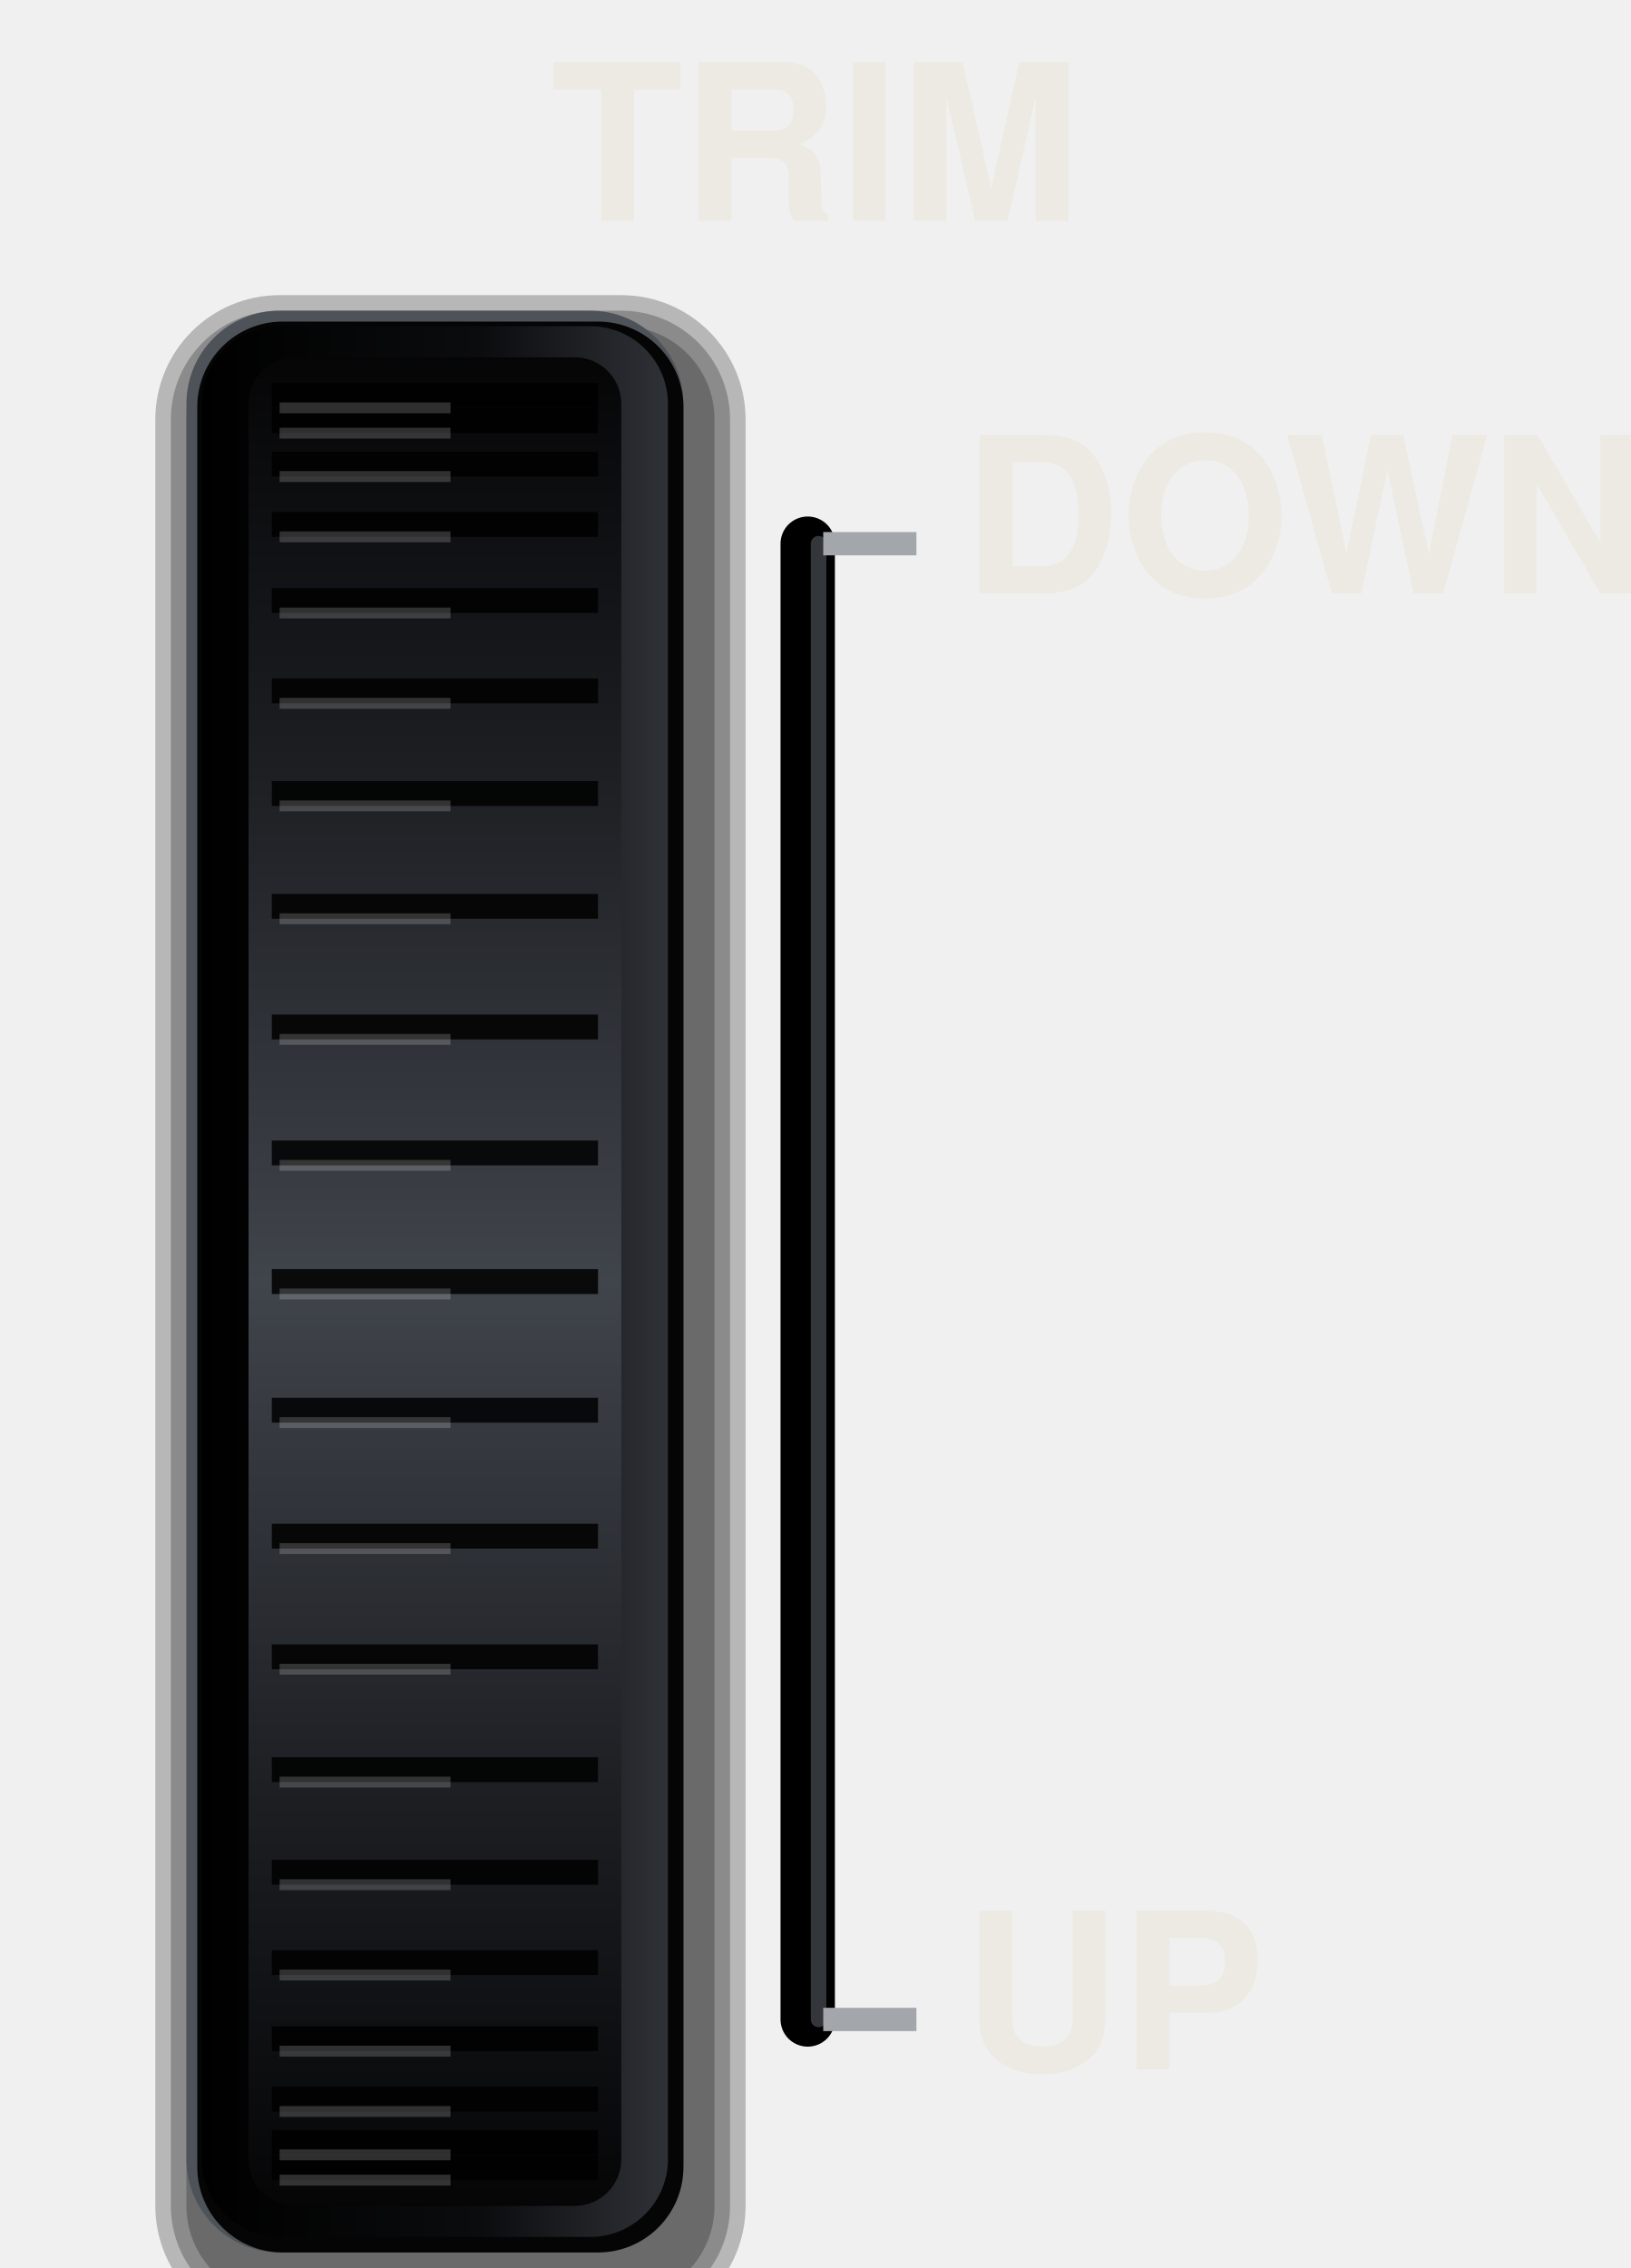
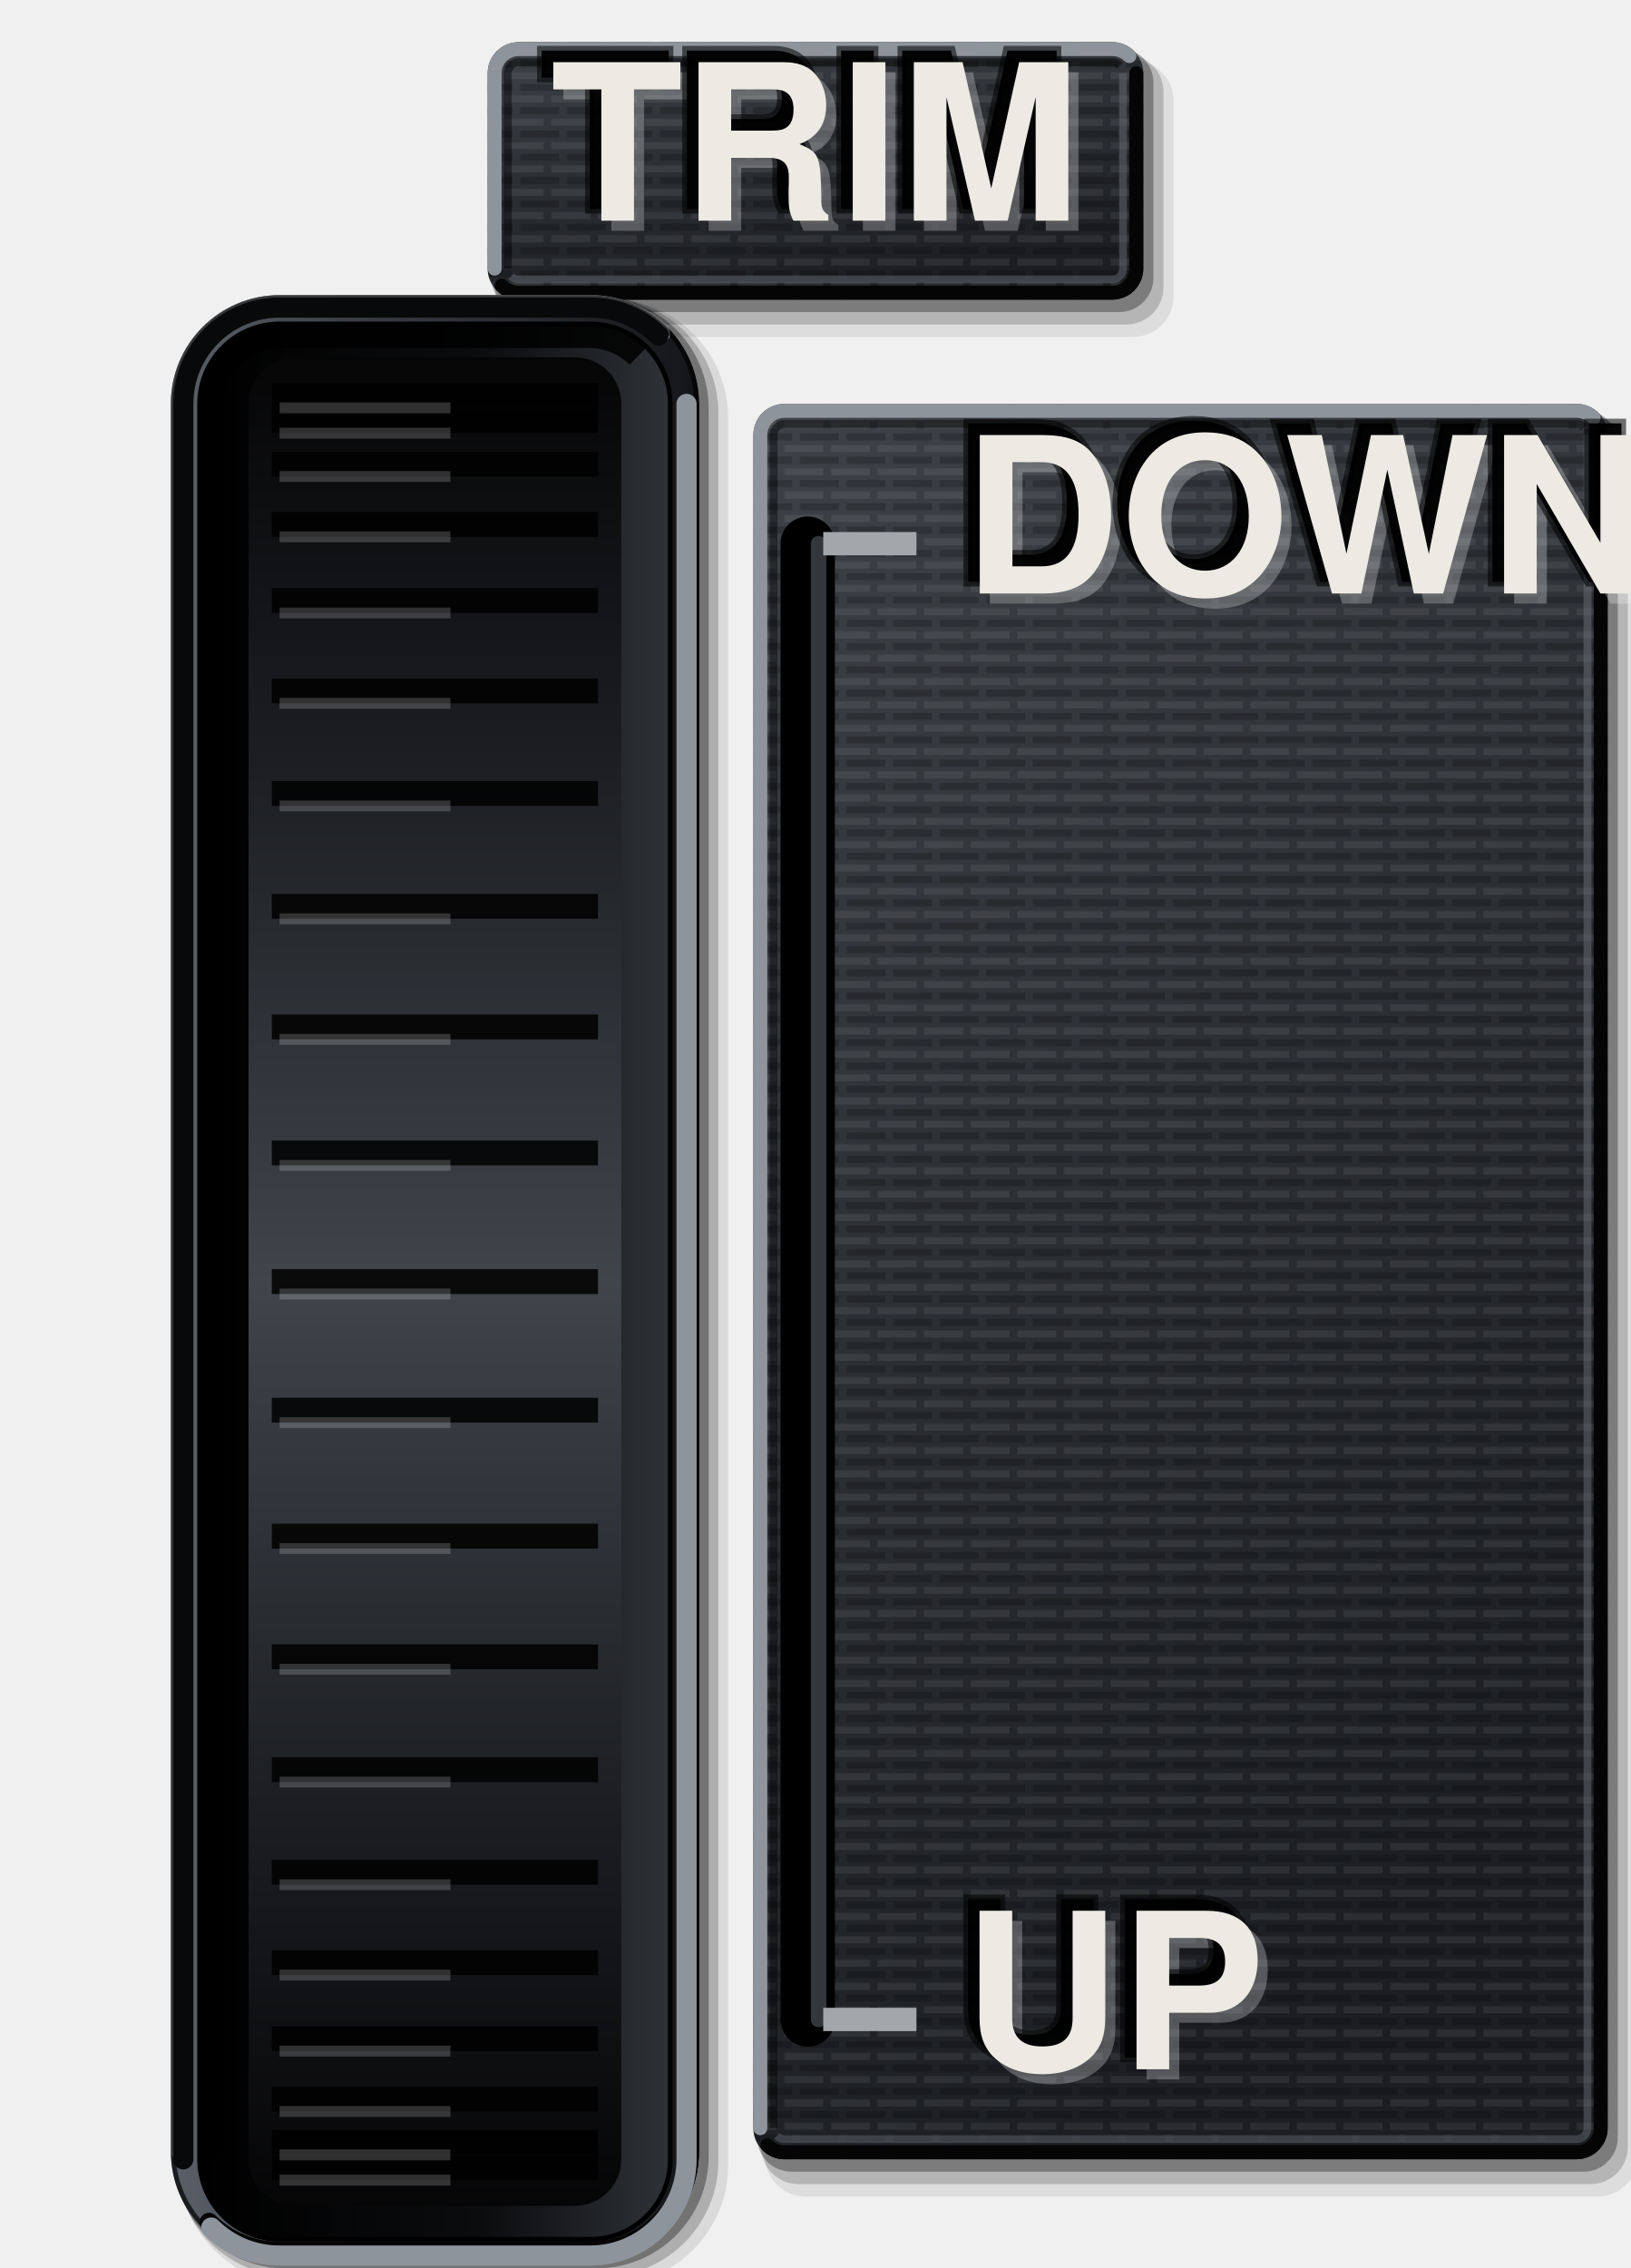
<svg xmlns="http://www.w3.org/2000/svg" viewBox="0 0 210 292" width="210" height="292">
  <defs>
+     <linearGradient id="lp" x1="0" y1="0" x2="0.35" y2="1">
+       <stop offset="0" stop-color="#3E4248" />
+       <stop offset="0.45" stop-color="#2E3136" />
+       <stop offset="1" stop-color="#1C1E22" />
+     </linearGradient>
+     <pattern id="pt" width="6" height="3" patternUnits="userSpaceOnUse">
+       <path d="M0 0.75H4M5 0.75H6" stroke="#FFFFFF" stroke-opacity="0.07" stroke-width="0.9" />
+       <path d="M1 2.25H6" stroke="#000" stroke-opacity="0.2" stroke-width="0.9" />
+     </pattern>
+     <linearGradient id="bt" x1="0" y1="0" x2="1" y2="0">
+       <stop offset="0" stop-color="#5A6068" />
+       <stop offset="0.35" stop-color="#3A3E44" />
+       <stop offset="0.7" stop-color="#26292D" />
+       <stop offset="1" stop-color="#141518" />
+     </linearGradient>
+     <linearGradient id="sx" x1="0" y1="0" x2="1" y2="0">
+       <stop offset="0" stop-color="#000" stop-opacity="0.95" />
+       <stop offset="0.35" stop-color="#000" stop-opacity="0.6" />
+       <stop offset="0.7" stop-color="#000" stop-opacity="0.1" />
+       <stop offset="1" stop-color="#000" stop-opacity="0" />
+     </linearGradient>
+     <linearGradient id="sy" x1="0" y1="0" x2="0" y2="1">
+       <stop offset="0" stop-color="#000" stop-opacity="0.85" />
+       <stop offset="0.06" stop-color="#000" stop-opacity="0.3" />
+       <stop offset="0.14" stop-color="#000" stop-opacity="0" />
+     </linearGradient>
+     <linearGradient id="fl" x1="0" y1="0" x2="1" y2="0">
+       <stop offset="0" stop-color="#030304" />
+       <stop offset="0.6" stop-color="#0B0C0E" />
+       <stop offset="0.9" stop-color="#1C1E22" />
+       <stop offset="1" stop-color="#2E3136" />
+     </linearGradient>
    <linearGradient id="w" x1="0" y1="0" x2="0" y2="1">
      <stop offset="0" stop-color="#050506" />
      <stop offset="0.22" stop-color="#1C1E22" />
      <stop offset="0.5" stop-color="#40444B" />
      <stop offset="0.78" stop-color="#1C1E22" />
      <stop offset="1" stop-color="#050506" />
    </linearGradient>
    <linearGradient id="s" x1="0" y1="0" x2="1" y2="0">
      <stop offset="0" stop-color="#000" />
      <stop offset="0.6" stop-color="#0B0C0E" />
      <stop offset="1" stop-color="#2E3136" />
    </linearGradient>
  </defs>
-   <rect x="20" y="38" width="76" height="262" rx="16" fill="#000" fill-opacity="0.24" />
-   <rect x="22" y="40" width="72" height="258" rx="14" fill="#000" fill-opacity="0.24" />
-   <rect x="24" y="42" width="68" height="254" rx="12" fill="#000" fill-opacity="0.24" />
-   <rect x="24" y="40" width="64" height="250" rx="12" fill="#4E535A" />
-   <rect x="25.4" y="41.4" width="62.6" height="248.6" rx="11" fill="#050506" />
+   <path d="M69.49 7.82H145.91A5.2 5.2 0 0 1 151.11 13.02V38.18A5.2 5.2 0 0 1 145.91 43.38H69.49A5.2 5.2 0 0 1 64.29 38.18V13.02A5.2 5.2 0 0 1 69.49 7.82Z" fill="#000" fill-opacity="0.08" />
+   <path d="M68.59 7.02H145.01A4.8 4.8 0 0 1 149.81 11.82V36.98A4.8 4.8 0 0 1 145.01 41.78H68.59A4.8 4.8 0 0 1 63.79 36.98V11.82A4.8 4.8 0 0 1 68.59 7.02Z" fill="#000" fill-opacity="0.18" />
+   <path d="M67.69 6.22H144.11A4.4 4.4 0 0 1 148.51 10.62V35.78A4.4 4.4 0 0 1 144.11 40.18H67.69A4.4 4.4 0 0 1 63.29 35.78V10.62A4.4 4.4 0 0 1 67.69 6.22Z" fill="#000" fill-opacity="0.32" />
+   <path d="M66.79 5.42H143.21A4 4 0 0 1 147.21 9.42V34.58A4 4 0 0 1 143.21 38.58H66.79A4 4 0 0 1 62.79 34.58V9.42A4 4 0 0 1 66.79 5.42Z" fill="url(#lp)" />
+   <path d="M66.79 5.42H143.21A4 4 0 0 1 147.21 9.42V34.58A4 4 0 0 1 143.21 38.58H66.79A4 4 0 0 1 62.79 34.58V9.42A4 4 0 0 1 66.79 5.42Z" fill="url(#pt)" />
+   <path d="M63.69 34.58V9.42A3.1 3.1 0 0 1 66.79 6.32H143.21A3.1 3.1 0 0 1 145.42 7.22" fill="none" stroke="#8E949C" stroke-width="1.8" stroke-linecap="round" />
+   <path d="M146.31 9.42V34.58A3.1 3.1 0 0 1 143.21 37.68H66.79A3.1 3.1 0 0 1 64.58 36.78" fill="none" stroke="#050506" stroke-width="1.8" stroke-linecap="round" />
+   <path d="M65.39 34.58V9.42A1.4 1.4 0 0 1 66.79 8.02H143.21A1.4 1.4 0 0 1 144.21 8.43" fill="none" stroke="#000" stroke-opacity="0.45" stroke-width="1" />
+   <path d="M144.61 9.42V34.58A1.4 1.4 0 0 1 143.21 35.98H66.79A1.4 1.4 0 0 1 65.79 35.57" fill="none" stroke="#6B717A" stroke-opacity="0.45" stroke-width="1" />
+   <path d="M103.7 54.4H205.7A5.2 5.2 0 0 1 210.9 59.6V277.6A5.2 5.2 0 0 1 205.7 282.8H103.7A5.2 5.2 0 0 1 98.5 277.6V59.6A5.2 5.2 0 0 1 103.7 54.4Z" fill="#000" fill-opacity="0.08" />
+   <path d="M102.8 53.6H204.8A4.8 4.8 0 0 1 209.6 58.4V276.4A4.8 4.8 0 0 1 204.8 281.2H102.8A4.8 4.8 0 0 1 98 276.4V58.4A4.8 4.8 0 0 1 102.8 53.6Z" fill="#000" fill-opacity="0.18" />
+   <path d="M101.9 52.8H203.9A4.4 4.4 0 0 1 208.3 57.2V275.2A4.4 4.4 0 0 1 203.9 279.6H101.9A4.4 4.4 0 0 1 97.5 275.2V57.2A4.4 4.4 0 0 1 101.9 52.8Z" fill="#000" fill-opacity="0.32" />
+   <path d="M101 52H203A4 4 0 0 1 207 56V274A4 4 0 0 1 203 278H101A4 4 0 0 1 97 274V56A4 4 0 0 1 101 52Z" fill="url(#lp)" />
+   <path d="M101 52H203A4 4 0 0 1 207 56V274A4 4 0 0 1 203 278H101A4 4 0 0 1 97 274V56A4 4 0 0 1 101 52Z" fill="url(#pt)" />
+   <path d="M97.9 274V56A3.1 3.1 0 0 1 101 52.9H203A3.1 3.1 0 0 1 205.2 53.8" fill="none" stroke="#8E949C" stroke-width="1.8" stroke-linecap="round" />
+   <path d="M206.1 56V274A3.1 3.1 0 0 1 203 277.1H101A3.1 3.1 0 0 1 98.8 276.2" fill="none" stroke="#050506" stroke-width="1.8" stroke-linecap="round" />
+   <path d="M99.6 274V56A1.4 1.4 0 0 1 101 54.6H203A1.4 1.4 0 0 1 203.99 55.01" fill="none" stroke="#000" stroke-opacity="0.45" stroke-width="1" />
+   <path d="M204.4 56V274A1.4 1.4 0 0 1 203 275.4H101A1.4 1.4 0 0 1 100.01 274.99" fill="none" stroke="#6B717A" stroke-opacity="0.45" stroke-width="1" />
+   <path d="M38.4 38.45H78.4A15.35 15.35 0 0 1 93.75 53.8V278.8A15.35 15.35 0 0 1 78.4 294.15H38.4A15.35 15.35 0 0 1 23.05 278.8V53.8A15.35 15.35 0 0 1 38.4 38.45Z" fill="#000" fill-opacity="0.09" />
+   <path d="M37.6 38.3H77.6A14.9 14.9 0 0 1 92.5 53.2V278.2A14.9 14.9 0 0 1 77.6 293.1H37.6A14.9 14.9 0 0 1 22.7 278.2V53.2A14.9 14.9 0 0 1 37.6 38.3Z" fill="#000" fill-opacity="0.2" />
+   <path d="M36.8 38.15H76.8A14.45 14.45 0 0 1 91.25 52.6V277.6A14.45 14.45 0 0 1 76.8 292.05H36.8A14.45 14.45 0 0 1 22.35 277.6V52.6A14.45 14.45 0 0 1 36.8 38.15Z" fill="#000" fill-opacity="0.34" />
+   <path d="M36 38H76A14 14 0 0 1 90 52V277A14 14 0 0 1 76 291H36A14 14 0 0 1 22 277V52A14 14 0 0 1 36 38Z" fill="url(#bt)" />
+   <path d="M23.2 277V52A12.8 12.8 0 0 1 36 39.2H76A12.8 12.8 0 0 1 85.09 42.91" fill="none" stroke="#C3C8CE" stroke-opacity="0.9" stroke-width="2.4" stroke-linecap="round" />
+   <path d="M88.8 52V277A12.8 12.8 0 0 1 76 289.8H36A12.8 12.8 0 0 1 26.91 286.09" fill="none" stroke="#050506" stroke-width="2.4" stroke-linecap="round" />
+   <path d="M36 38.3H76A13.7 13.7 0 0 1 89.7 52V277A13.7 13.7 0 0 1 76 290.7H36A13.7 13.7 0 0 1 22.3 277V52A13.7 13.7 0 0 1 36 38.3Z" fill="none" stroke="#000" stroke-opacity="0.7" stroke-width="0.6" />
+   <path d="M23.6 278V52A12.4 12.4 0 0 1 36 39.6H76A12.4 12.4 0 0 1 84.8 43.2" fill="none" stroke="#08090A" stroke-width="2.6" stroke-linecap="round" />
+   <path d="M88.4 52V278A12.4 12.4 0 0 1 76 290.4H36A12.4 12.4 0 0 1 27.2 286.8" fill="none" stroke="#8E949C" stroke-width="2.6" stroke-linecap="round" />
+   <path d="M36 41.4H76A10.6 10.6 0 0 1 86.6 52V278A10.6 10.6 0 0 1 76 288.6H36A10.6 10.6 0 0 1 25.4 278V52A10.6 10.6 0 0 1 36 41.4Z" fill="#000" />
  <rect x="26" y="42" width="60" height="246" rx="10" fill="url(#s)" />
  <rect x="32" y="46" width="48" height="238" rx="6" fill="url(#w)" />
  <path d="M35 50.91H77M35 54.17H77M35 59.75H77M35 67.52H77M35 77.32H77M35 88.95H77M35 102.16H77M35 116.69H77M35 132.22H77M35 148.44H77M35 165H77M35 181.56H77M35 197.78H77M35 213.31H77M35 227.84H77M35 241.05H77M35 252.68H77M35 262.48H77M35 270.25H77M35 275.83H77M35 279.09H77" stroke="#000" stroke-opacity="0.85" stroke-width="3.2" />
  <path d="M36 52.51H58.0M36 55.77H58.0M36 61.35H58.0M36 69.12H58.0M36 78.92H58.0M36 90.55H58.0M36 103.76H58.0M36 118.29H58.0M36 133.82H58.0M36 150.04H58.0M36 166.6H58.0M36 183.16H58.0M36 199.38H58.0M36 214.91H58.0M36 229.44H58.0M36 242.65H58.0M36 254.28H58.0M36 264.08H58.0M36 271.85H58.0M36 277.43H58.0M36 280.69H58.0" stroke="#FFFFFF" stroke-opacity="0.18" stroke-width="1.4" />
+   <path d="M27.2 277.8V52.2A9 9 0 0 1 36.2 43.2H75.8A9 9 0 0 1 82.19 45.81" fill="none" stroke="#000" stroke-opacity="0.85" stroke-width="3.2" />
  <path d="M104 70V260" stroke="#000" stroke-width="7" stroke-linecap="round" />
  <path d="M105.4 70V260" stroke="#555A61" stroke-opacity="0.6" stroke-width="2" stroke-linecap="round" />
  <line x1="106" y1="70" x2="118" y2="70" stroke="#A3A7AC" stroke-width="3" stroke-linecap="butt" />
  <line x1="106" y1="260" x2="118" y2="260" stroke="#A3A7AC" stroke-width="3" stroke-linecap="butt" />
+   <text data-decor="" x="106.3" y="23.3" font-size="28" font-family="Helvetica, Arial, sans-serif" font-weight="bold" text-anchor="middle" dominant-baseline="central" fill="#FFFFFF" fill-opacity="0.26">TRIM</text>
+   <text data-decor="" x="103.5" y="20.5" font-size="28" font-family="Helvetica, Arial, sans-serif" font-weight="bold" text-anchor="middle" dominant-baseline="central" fill="#000" fill-opacity="0.95" stroke="#000" stroke-opacity="0.55" stroke-width="1.2">TRIM</text>
  <text x="105" y="22" font-size="28" font-family="Helvetica, Arial, sans-serif" font-weight="bold" fill="#ECEAE3" text-anchor="middle" dominant-baseline="central">TRIM</text>
-   <text x="124" y="70" font-size="28" font-family="Helvetica, Arial, sans-serif" font-weight="bold" fill="#ECEAE3" text-anchor="start" dominant-baseline="central">DOWN</text>
+   <text data-decor="" x="125.3" y="71.3" font-size="28" font-family="Helvetica, Arial, sans-serif" font-weight="bold" text-anchor="start" dominant-baseline="central" textLength="80" lengthAdjust="spacingAndGlyphs" fill="#FFFFFF" fill-opacity="0.26">DOWN</text>
+   <text data-decor="" x="122.5" y="68.5" font-size="28" font-family="Helvetica, Arial, sans-serif" font-weight="bold" text-anchor="start" dominant-baseline="central" textLength="80" lengthAdjust="spacingAndGlyphs" fill="#000" fill-opacity="0.95" stroke="#000" stroke-opacity="0.55" stroke-width="1.2">DOWN</text>
+   <text x="124" y="70" font-size="28" font-family="Helvetica, Arial, sans-serif" font-weight="bold" fill="#ECEAE3" text-anchor="start" dominant-baseline="central" textLength="80" lengthAdjust="spacingAndGlyphs">DOWN</text>
+   <text data-decor="" x="125.3" y="261.3" font-size="28" font-family="Helvetica, Arial, sans-serif" font-weight="bold" text-anchor="start" dominant-baseline="central" fill="#FFFFFF" fill-opacity="0.26">UP</text>
+   <text data-decor="" x="122.5" y="258.5" font-size="28" font-family="Helvetica, Arial, sans-serif" font-weight="bold" text-anchor="start" dominant-baseline="central" fill="#000" fill-opacity="0.95" stroke="#000" stroke-opacity="0.55" stroke-width="1.2">UP</text>
  <text x="124" y="260" font-size="28" font-family="Helvetica, Arial, sans-serif" font-weight="bold" fill="#ECEAE3" text-anchor="start" dominant-baseline="central">UP</text>
</svg>
